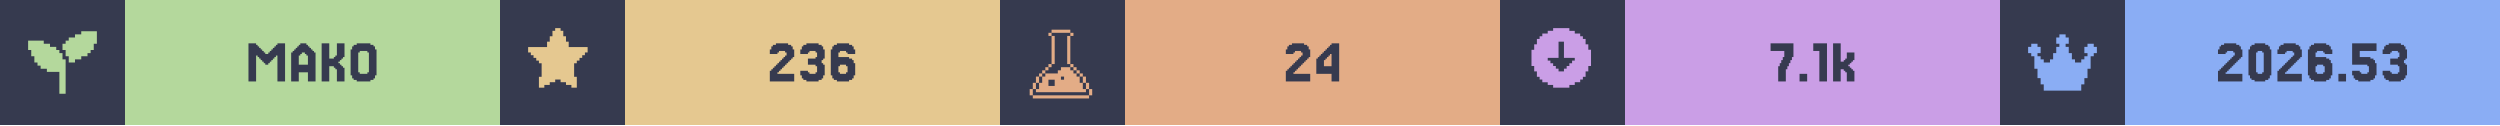
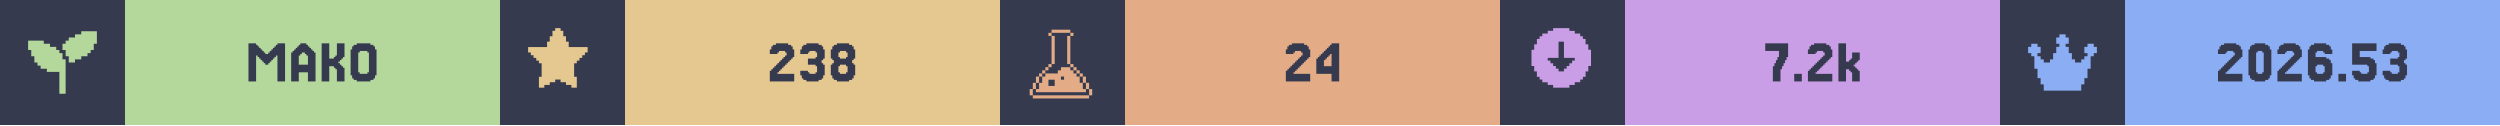
<svg xmlns="http://www.w3.org/2000/svg" width="1200" viewBox="0 0 200 10">
  <g>
    <rect width="200" height="10" fill="#363a4f" />
    <g class="badge" transform="translate(0 0)">
      <path transform="translate(2 2) scale(0.25)" fill="#b4d89c" d="M 18 2 L 18 3 L 16 3 L 16 4 L 14 4 L 14 5 L 13 5 L 13 6 L 12 6 L 12 8 L 13 8 L 13 10 L 14 10 L 14 12 L 16 12 L 16 11 L 18 11 L 18 10 L 20 10 L 20 9 L 21 9 L 21 8 L 22 8 L 22 6 L 23 6 L 23 2 L 18 2 z M 1 5 L 1 8 L 2 8 L 2 10 L 3 10 L 3 12 L 4 12 L 4 13 L 5 13 L 5 14 L 7 14 L 7 15 L 11 15 L 11 22 L 13 22 L 13 11 L 12 11 L 12 9 L 11 9 L 11 8 L 10 8 L 10 7 L 8 7 L 8 6 L 6 6 L 6 5 L 1 5 z" />
      <rect fill="#b4d89c" width="30" height="10" x="10" y="0" />
      <path fill="#363a4f" d="M21.463 5.053V5.175H21.22V5.053H21.098V4.931H20.976V4.809H20.854V4.687H20.732V4.565H20.61V4.443H20.488V6.516H19.878V3.467H20.488V3.589H20.61V3.711H20.732V3.833H20.854V3.955H20.976V4.077H21.098V4.199H21.22V4.321H21.463V4.199H21.585V4.077H21.707V3.955H21.829V3.833H21.951V3.711H22.073V3.589H22.195V3.467H22.805V6.516H22.195V4.443H22.073V4.565H21.951V4.687H21.829V4.809H21.707V4.931H21.585V5.053Z M24.634 5.175V4.443H24.512V4.321H24.39V4.199H24.146V4.321H24.024V4.443H23.902V5.175ZM23.415 4.199V4.077H23.537V3.955H23.659V3.833H23.78V3.711H23.902V3.589H24.024V3.467H24.512V3.589H24.634V3.711H24.756V3.833H24.878V3.955H25V4.077H25.122V4.199H25.244V6.516H24.634V5.785H23.902V6.516H23.293V4.199Z M27.317 5.297H27.439V5.419H27.561V6.516H26.951V5.541H26.829V5.419H26.707V5.297H26.341V6.516H25.732V3.467H26.341V4.687H26.707V4.565H26.829V4.443H26.951V3.467H27.561V4.565H27.439V4.687H27.317V4.809H27.195V4.931H27.073V5.053H27.195V5.175H27.317Z M30 6.029V6.272H29.878V6.394H29.634V6.516H28.537V6.394H28.293V6.272H28.171V6.029H28.049V3.955H28.171V3.711H28.293V3.589H28.537V3.467H29.634V3.589H29.878V3.711H30V3.955H30.122V6.029ZM28.78 5.785V5.907H29.39V5.785H29.512V4.199H29.39V4.077H28.78V4.199H28.659V5.785Z" />
    </g>
    <g class="badge" transform="translate(40 0)">
      <path transform="" fill="#e5c890" d="M5.929 6.145h.216v.866h-.433v-.217H5.28v-.216h-.432v-.216h-.433v.216H3.98v.216h-.433v.217h-.433v-.866h.217V5.063h-.217v-.216H2.9V4.63h-.217v-.216h-.216v-.217H2.25v-.432h1.515v-.433h.216v-.433h.216v-.433h.217V2.25h.433v.216h.216v.433h.216v.433h.217v.433H7.01v.432h-.217v.217h-.216v.216h-.216v.217h-.217v.216H5.93z" />
      <rect fill="#e5c890" width="30" height="10" x="10" y="0" />
-       <path fill="#363a4f" d="M22.317 5.663V5.785H22.195V5.907H23.537V6.516H21.585V5.663H21.707V5.541H21.829V5.419H21.951V5.297H22.073V5.175H22.195V5.053H22.317V4.931H22.439V4.809H22.561V4.687H22.683V4.565H22.805V4.443H22.927V4.199H22.805V4.077H22.317V4.199H22.195V4.321H21.585V3.955H21.707V3.711H21.829V3.589H22.073V3.467H23.049V3.589H23.293V3.711H23.415V3.955H23.537V4.565H23.415V4.687H23.293V4.809H23.171V4.931H23.049V5.053H22.927V5.175H22.805V5.297H22.683V5.419H22.561V5.541H22.439V5.663Z M24.634 5.663V5.785H24.756V5.907H25.244V5.785H25.366V5.297H25.244V5.175H24.634V4.687H25.244V4.565H25.366V4.199H25.244V4.077H24.756V4.199H24.634V4.321H24.024V3.955H24.146V3.711H24.268V3.589H24.512V3.467H25.488V3.589H25.732V3.711H25.854V3.955H25.976V4.687H25.854V4.809H25.732V5.053H25.854V5.175H25.976V6.029H25.854V6.272H25.732V6.394H25.488V6.516H24.512V6.394H24.268V6.272H24.146V6.029H24.024V5.663Z M27.195 5.785V5.907H27.683V5.785H27.805V5.297H27.683V5.175H27.195V5.297H27.073V5.785ZM27.073 4.565H27.927V4.687H28.171V4.809H28.293V5.053H28.415V6.029H28.293V6.272H28.171V6.394H27.927V6.516H26.951V6.394H26.707V6.272H26.585V6.029H26.463V3.955H26.585V3.711H26.707V3.589H26.951V3.467H27.927V3.589H28.171V3.711H28.293V3.955H28.415V4.321H27.805V4.199H27.683V4.077H27.195V4.199H27.073Z" />
+       <path fill="#363a4f" d="M22.317 5.663V5.785H22.195V5.907H23.537V6.516H21.585V5.663H21.707V5.541H21.829V5.419H21.951V5.297H22.073V5.175H22.195V5.053H22.317V4.931H22.439V4.809H22.561V4.687H22.683V4.565H22.805V4.443H22.927V4.199H22.805V4.077H22.317V4.199H22.195V4.321H21.585V3.955H21.707V3.711H21.829V3.589H22.073V3.467H23.049V3.589H23.293V3.711H23.415V3.955H23.537V4.565H23.415V4.687H23.293V4.809H23.171V4.931H23.049V5.053H22.927V5.175H22.805V5.297H22.683V5.419H22.561V5.541H22.439V5.663Z M24.634 5.663V5.785H24.756V5.907H25.244V5.785H25.366V5.297H25.244V5.175H24.634V4.687H25.244V4.565H25.366V4.199H25.244V4.077H24.756V4.199H24.634V4.321H24.024V3.955H24.146V3.711H24.268V3.589H24.512V3.467H25.488V3.589H25.732V3.711H25.854V3.955H25.976V4.687H25.854V4.809H25.732V5.053H25.854V5.175H25.976V6.029H25.854V6.272H25.732V6.394H25.488V6.516H24.512V6.394H24.268V6.272H24.146V6.029H24.024V5.663Z M27.195 4.565V4.687H27.683V4.565H27.805V4.199H27.683V4.077H27.195V4.199H27.073V4.565ZM28.293 5.053V5.175H28.415V6.029H28.293V6.272H28.171V6.394H27.927V6.516H26.951V6.394H26.707V6.272H26.585V6.029H26.463V5.175H26.585V5.053H26.707V4.809H26.585V4.687H26.463V3.955H26.585V3.711H26.707V3.589H26.951V3.467H27.927V3.589H28.171V3.711H28.293V3.955H28.415V4.687H28.293V4.809H28.171V5.053ZM27.195 5.785V5.907H27.683V5.785H27.805V5.297H27.683V5.175H27.195V5.297H27.073V5.785Z" />
    </g>
    <g class="badge" transform="translate(80 0)">
      <path transform="translate(2 2) scale(0.25)" fill="#e3ac86" d="M 8.502 1.5 L 8.502 2.5 L 14.504 2.5 L 14.504 1.5 L 8.502 1.5 z M 14.504 2.5 L 14.504 3.5 L 15.504 3.5 L 15.504 2.5 L 14.504 2.5 z M 14.504 3.5 L 13.502 3.5 L 13.502 12.502 L 14.504 12.502 L 14.504 3.5 z M 14.504 12.502 L 14.504 13.502 L 15.504 13.502 L 15.504 12.502 L 14.504 12.502 z M 15.504 13.502 L 15.504 14.504 L 16.504 14.504 L 16.504 15.504 L 17.504 15.504 L 17.504 16.504 L 18.504 16.504 L 18.504 15.502 L 17.504 15.502 L 17.504 14.502 L 16.504 14.502 L 16.504 13.502 L 15.504 13.502 z M 18.504 16.504 L 18.504 18.504 L 19.504 18.504 L 19.504 16.504 L 18.504 16.504 z M 19.504 18.504 L 19.504 20.504 L 20.504 20.504 L 20.504 18.504 L 19.504 18.504 z M 20.504 20.504 L 20.504 22.504 L 21.504 22.504 L 21.504 20.504 L 20.504 20.504 z M 19.504 20.504 L 18.504 20.504 L 18.504 18.504 L 17.504 18.504 L 17.504 16.504 L 16.504 16.504 L 16.504 15.504 L 15.504 15.504 L 15.504 14.504 L 14.504 14.504 L 14.504 13.502 L 11.502 13.502 L 11.502 14.504 L 10.502 14.504 L 10.502 15.504 L 6.502 15.504 L 6.502 16.504 L 5.5 16.504 L 5.5 18.504 L 4.5 18.504 L 4.5 20.504 L 3.5 20.504 L 3.5 21.504 L 19.504 21.504 L 19.504 20.504 z M 3.5 20.504 L 3.5 18.504 L 2.5 18.504 L 2.5 20.504 L 3.5 20.504 z M 2.5 20.504 L 1.5 20.504 L 1.5 22.504 L 2.5 22.504 L 2.5 20.504 z M 3.5 18.504 L 4.5 18.504 L 4.5 16.504 L 3.5 16.504 L 3.5 18.504 z M 4.5 16.504 L 5.5 16.504 L 5.5 15.504 L 6.502 15.504 L 6.502 14.504 L 7.502 14.504 L 7.502 13.502 L 6.502 13.502 L 6.502 14.502 L 5.5 14.502 L 5.5 15.502 L 4.5 15.502 L 4.5 16.504 z M 7.502 13.502 L 8.502 13.502 L 8.502 12.502 L 7.502 12.502 L 7.502 13.502 z M 8.502 12.502 L 9.502 12.502 L 9.502 3.5 L 8.502 3.5 L 8.502 12.502 z M 8.502 3.5 L 8.502 2.5 L 7.502 2.5 L 7.502 3.5 L 8.502 3.5 z M 11.502 16.504 L 12.502 16.504 L 12.502 17.504 L 11.502 17.504 L 11.502 16.504 z M 7.502 17.504 L 9.502 17.504 L 9.502 19.504 L 7.502 19.504 L 7.502 17.504 z M 2.5 22.506 L 2.5 23.506 L 20.504 23.506 L 20.504 22.506 L 2.5 22.506 z" />
      <rect fill="#e3ac86" width="30" height="10" x="10" y="0" />
      <path fill="#363a4f" d="M23.598 5.663V5.785H23.476V5.907H24.817V6.516H22.866V5.663H22.988V5.541H23.11V5.419H23.232V5.297H23.354V5.175H23.476V5.053H23.598V4.931H23.72V4.809H23.841V4.687H23.963V4.565H24.085V4.443H24.207V4.199H24.085V4.077H23.598V4.199H23.476V4.321H22.866V3.955H22.988V3.711H23.11V3.589H23.354V3.467H24.329V3.589H24.573V3.711H24.695V3.955H24.817V4.565H24.695V4.687H24.573V4.809H24.451V4.931H24.329V5.053H24.207V5.175H24.085V5.297H23.963V5.419H23.841V5.541H23.72V5.663Z M25.915 4.199V4.077H26.037V3.955H26.159V3.833H26.28V3.711H26.402V3.589H26.524V3.467H27.134V6.516H26.524V5.907H25.305V4.687H25.427V4.565H25.549V4.443H25.671V4.321H25.793V4.199ZM26.159 4.565V4.687H26.037V4.809H25.915V5.297H26.524V4.321H26.402V4.443H26.28V4.565Z" />
    </g>
    <g class="badge" transform="translate(120 0)">
      <path transform="" fill="#ca9ee6" d="M5.55 6.794h.432v-.216h.433v-.216h.216v-.217h.217v-.433h.216V5.28h.217V3.981h-.217v-.433h-.216v-.433h-.217V2.9h-.216v-.217h-.433v-.216h-.433V2.25h-1.298v.216h-.433v.216h-.433V2.9h-.216v.216h-.217v.433h-.216v.433h-.217v1.298h.217v.433h.216v.433h.217v.217h.216v.216h.433v.216h.433v.217h1.298zm-1.083-1.298v-.217h-.216v-.216h-.217v-.216h-.216V4.63h.866V3.332h.432V4.63h.866v.217h-.216v.216h-.217v.216h-.216v.217h-.217v.216h-.432v-.216z" />
      <rect fill="#ca9ee6" width="30" height="10" x="10" y="0" />
-       <path fill="#363a4f" d="M22.378 5.297V5.053H22.5V4.809H22.622V4.565H22.744V4.077H21.646V3.467H23.476V4.565H23.354V4.809H23.232V5.053H23.11V5.297H22.988V5.541H22.866V6.516H22.256V5.297Z M24.573 5.907V6.516H23.963V5.907Z M26.159 3.467V6.516H25.549V4.077H25.061V3.467Z M27.5 4.931V4.809H27.622V4.687H27.744V4.199H28.354V4.809H28.232V4.931H28.11V5.053H27.988V5.175H27.866V5.297H27.988V5.419H28.11V5.541H28.232V5.663H28.354V6.516H27.744V5.785H27.622V5.663H27.5V5.541H27.256V6.516H26.646V3.467H27.256V4.931Z" />
+       <path fill="#363a4f" d="M21.951 5.297V5.053H22.073V4.809H22.195V4.565H22.317V4.077H21.22V3.467H23.049V4.565H22.927V4.809H22.805V5.053H22.683V5.297H22.561V5.541H22.439V6.516H21.829V5.297Z M24.146 5.907V6.516H23.537V5.907Z M25.366 5.663V5.785H25.244V5.907H26.585V6.516H24.634V5.663H24.756V5.541H24.878V5.419H25V5.297H25.122V5.175H25.244V5.053H25.366V4.931H25.488V4.809H25.61V4.687H25.732V4.565H25.854V4.443H25.976V4.199H25.854V4.077H25.366V4.199H25.244V4.321H24.634V3.955H24.756V3.711H24.878V3.589H25.122V3.467H26.098V3.589H26.341V3.711H26.463V3.955H26.585V4.565H26.463V4.687H26.341V4.809H26.22V4.931H26.098V5.053H25.976V5.175H25.854V5.297H25.732V5.419H25.61V5.541H25.488V5.663Z M27.927 4.931V4.809H28.049V4.687H28.171V4.199H28.78V4.809H28.659V4.931H28.537V5.053H28.415V5.175H28.293V5.297H28.415V5.419H28.537V5.541H28.659V5.663H28.78V6.516H28.171V5.785H28.049V5.663H27.927V5.541H27.683V6.516H27.073V3.467H27.683V4.931Z" />
    </g>
    <g class="badge" transform="translate(160 0)">
      <path transform="translate(2 2) scale(0.25)" fill="#8aadf4" d="M23 7v2h-1v1h-1v4h-1v3h-1v2h-1v2H6v-2H5v-2H4v-3H3v-4H2V9H1V7h1V6h2v1h1v2H4v1h1v1h1v1h2v-1h1V9h1V7h1V6h-1V4h1V3h2v1h1v2h-1v1h1v2h1v2h1v1h2v-1h1v-1h1V9h-1V7h1V6h2v1z" />
      <rect fill="#8aadf4" width="30" height="10" x="10" y="0" />
      <path fill="#363a4f" d="M18.171 5.663V5.785H18.049V5.907H19.39V6.516H17.439V5.663H17.561V5.541H17.683V5.419H17.805V5.297H17.927V5.175H18.049V5.053H18.171V4.931H18.293V4.809H18.415V4.687H18.537V4.565H18.659V4.443H18.78V4.199H18.659V4.077H18.171V4.199H18.049V4.321H17.439V3.955H17.561V3.711H17.683V3.589H17.927V3.467H18.902V3.589H19.146V3.711H19.268V3.955H19.39V4.565H19.268V4.687H19.146V4.809H19.024V4.931H18.902V5.053H18.78V5.175H18.659V5.297H18.537V5.419H18.415V5.541H18.293V5.663Z M21.585 6.029V6.272H21.463V6.394H21.22V6.516H20.366V6.394H20.122V6.272H20V6.029H19.878V3.955H20V3.711H20.122V3.589H20.366V3.467H21.22V3.589H21.463V3.711H21.585V3.955H21.707V6.029ZM20.61 5.785V5.907H20.976V5.785H21.098V4.199H20.976V4.077H20.61V4.199H20.488V5.785Z M22.927 5.663V5.785H22.805V5.907H24.146V6.516H22.195V5.663H22.317V5.541H22.439V5.419H22.561V5.297H22.683V5.175H22.805V5.053H22.927V4.931H23.049V4.809H23.171V4.687H23.293V4.565H23.415V4.443H23.537V4.199H23.415V4.077H22.927V4.199H22.805V4.321H22.195V3.955H22.317V3.711H22.439V3.589H22.683V3.467H23.659V3.589H23.902V3.711H24.024V3.955H24.146V4.565H24.024V4.687H23.902V4.809H23.78V4.931H23.659V5.053H23.537V5.175H23.415V5.297H23.293V5.419H23.171V5.541H23.049V5.663Z M25.366 5.785V5.907H25.854V5.785H25.976V5.297H25.854V5.175H25.366V5.297H25.244V5.785ZM25.244 4.565H26.098V4.687H26.341V4.809H26.463V5.053H26.585V6.029H26.463V6.272H26.341V6.394H26.098V6.516H25.122V6.394H24.878V6.272H24.756V6.029H24.634V3.955H24.756V3.711H24.878V3.589H25.122V3.467H26.098V3.589H26.341V3.711H26.463V3.955H26.585V4.321H25.976V4.199H25.854V4.077H25.366V4.199H25.244Z M27.683 5.907V6.516H27.073V5.907Z M28.78 5.663V5.785H28.902V5.907H29.39V5.785H29.512V5.297H29.39V5.175H28.171V3.467H30.122V4.077H28.78V4.565H29.634V4.687H29.878V4.809H30V5.053H30.122V6.029H30V6.272H29.878V6.394H29.634V6.516H28.659V6.394H28.415V6.272H28.293V6.029H28.171V5.663Z M31.22 5.663V5.785H31.341V5.907H31.829V5.785H31.951V5.297H31.829V5.175H31.22V4.687H31.829V4.565H31.951V4.199H31.829V4.077H31.341V4.199H31.22V4.321H30.61V3.955H30.732V3.711H30.854V3.589H31.098V3.467H32.073V3.589H32.317V3.711H32.439V3.955H32.561V4.687H32.439V4.809H32.317V5.053H32.439V5.175H32.561V6.029H32.439V6.272H32.317V6.394H32.073V6.516H31.098V6.394H30.854V6.272H30.732V6.029H30.61V5.663Z" />
    </g>
  </g>
</svg>
